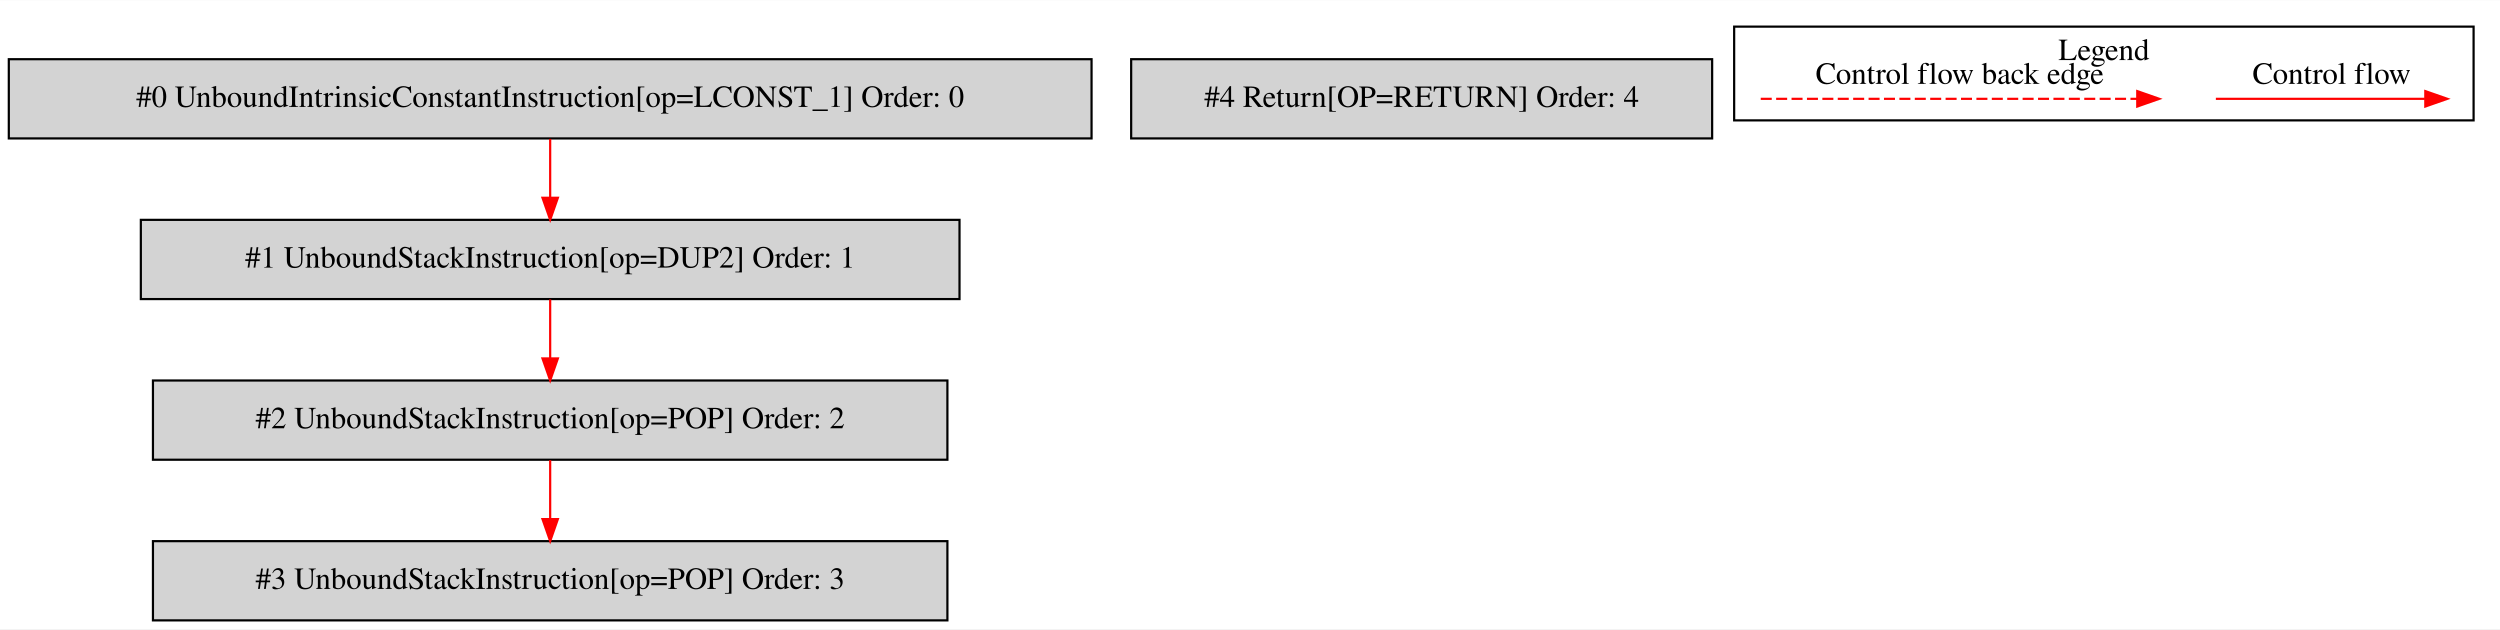
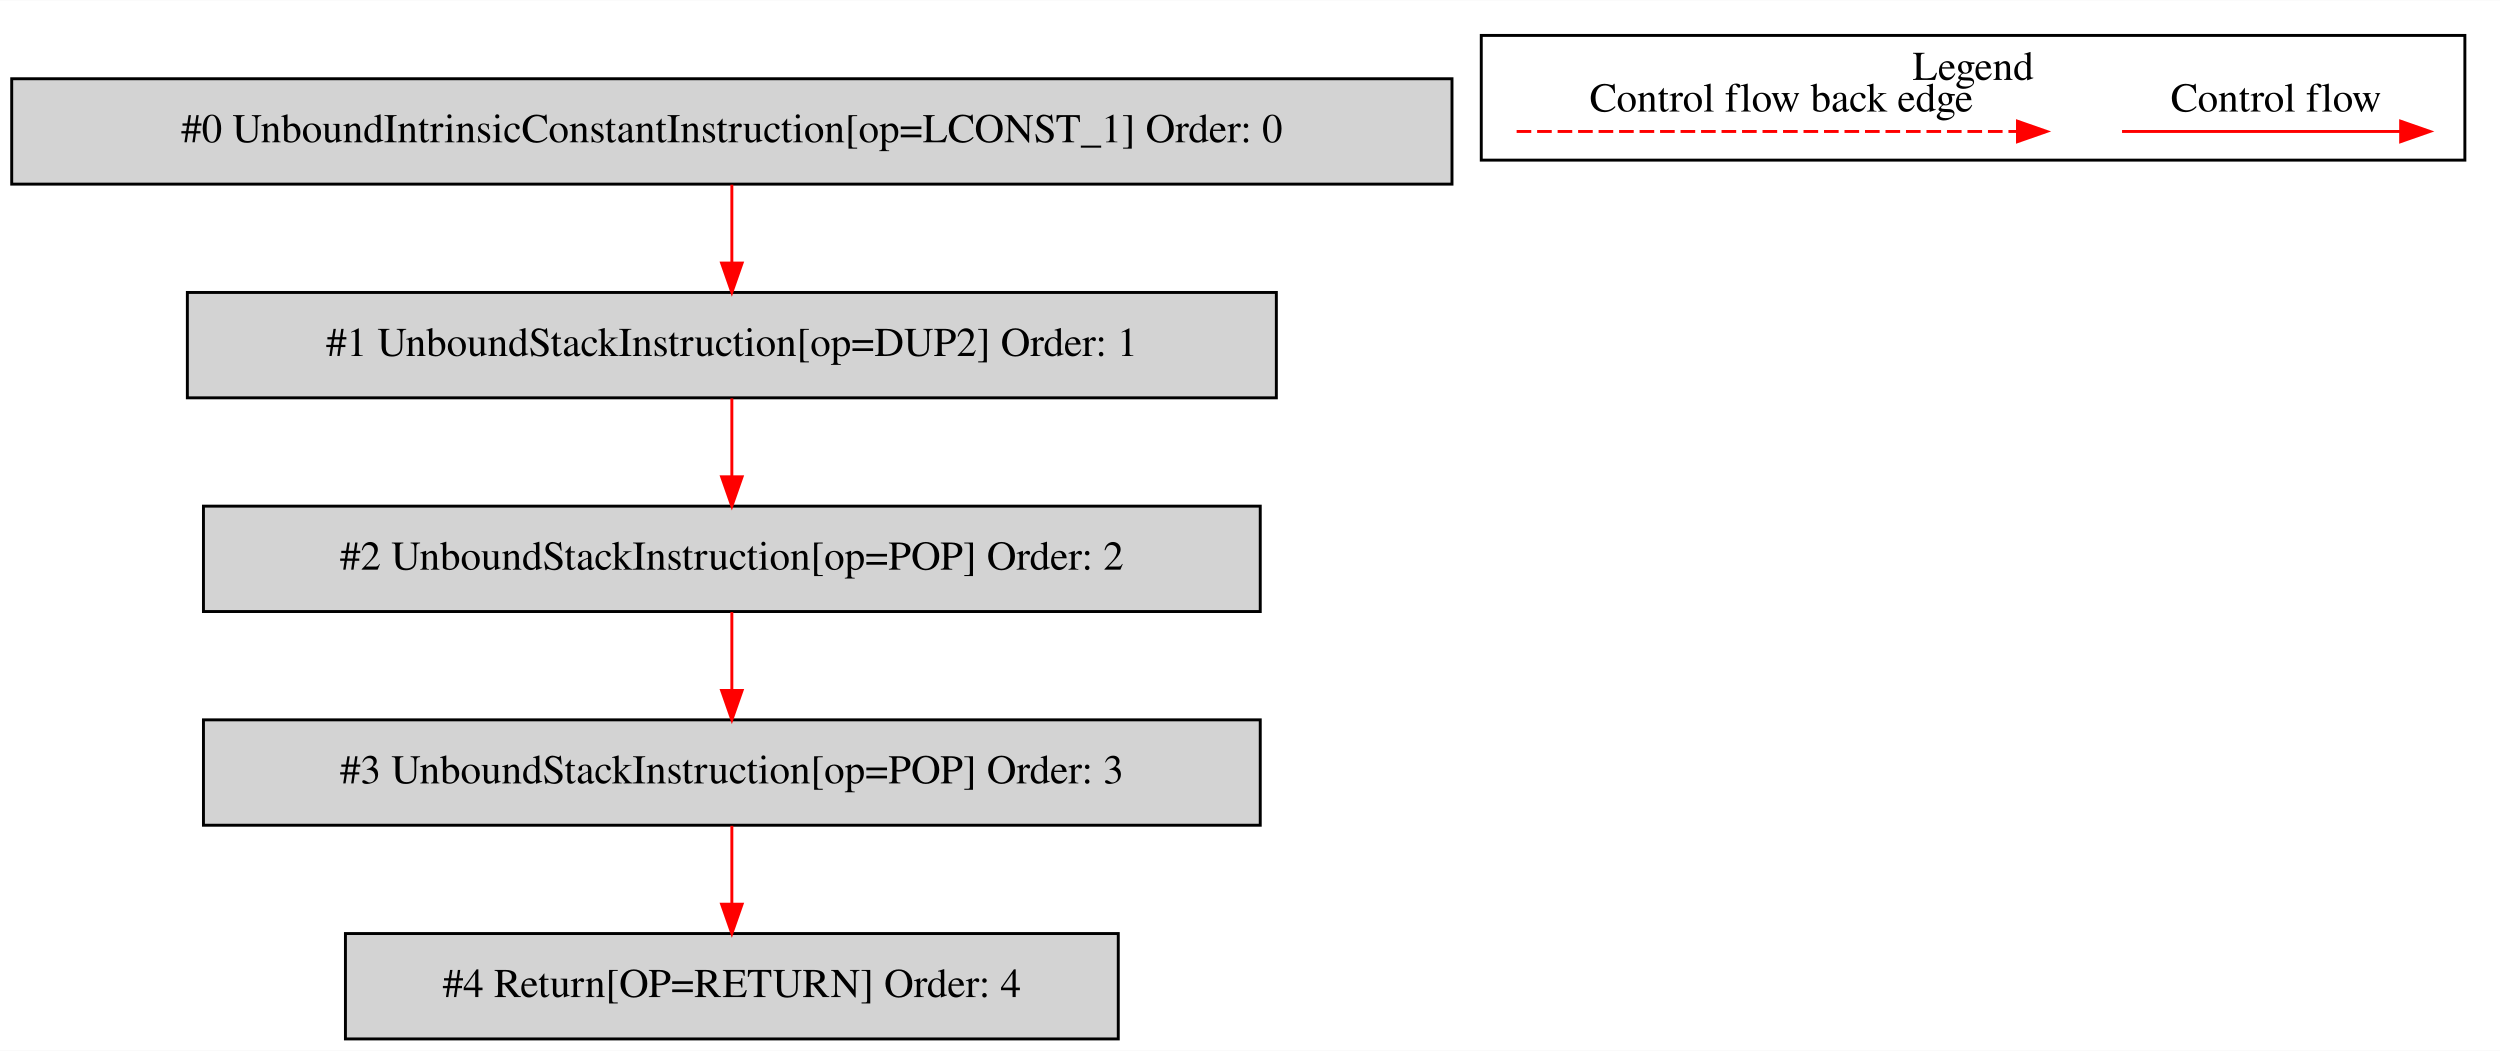
- <svg xmlns="http://www.w3.org/2000/svg" width="1136pt" height="286pt" viewBox="0.00 0.00 1136.00 285.80">
-   <g id="graph0" class="graph" transform="scale(1 1) rotate(0) translate(4 281.8)">
-     <polygon fill="white" stroke="transparent" points="-4,4 -4,-281.8 1132,-281.8 1132,4 -4,4" />
+ <svg xmlns="http://www.w3.org/2000/svg" width="854pt" height="359pt" viewBox="0.00 0.00 854.00 358.80">
+   <g id="graph0" class="graph" transform="scale(1 1) rotate(0) translate(4 354.8)">
+     <polygon fill="white" stroke="transparent" points="-4,4 -4,-354.8 850,-354.8 850,4 -4,4" />
    <g id="clust1" class="cluster">
-       <polygon fill="none" stroke="black" points="784,-227.2 784,-269.8 1120,-269.8 1120,-227.2 784,-227.2" />
-       <text text-anchor="middle" x="952" y="-254.6" font-family="Times,serif" font-size="14.00">Legend</text>
+       <polygon fill="none" stroke="black" points="502,-300.2 502,-342.8 838,-342.8 838,-300.2 502,-300.2" />
+       <text text-anchor="middle" x="670" y="-327.6" font-family="Times,serif" font-size="14.00">Legend</text>
    </g>
    <g id="node1" class="node">
-       <polygon fill="lightgrey" stroke="black" points="492,-255 0,-255 0,-219 492,-219 492,-255" />
-       <text text-anchor="middle" x="246" y="-233.3" font-family="Times,serif" font-size="14.00">#0 UnboundIntrinsicConstantInstruction[op=LCONST_1] Order: 0</text>
+       <polygon fill="lightgrey" stroke="black" points="492,-328 0,-328 0,-292 492,-292 492,-328" />
+       <text text-anchor="middle" x="246" y="-306.3" font-family="Times,serif" font-size="14.00">#0 UnboundIntrinsicConstantInstruction[op=LCONST_1] Order: 0</text>
    </g>
    <g id="node2" class="node">
-       <polygon fill="lightgrey" stroke="black" points="432,-182 60,-182 60,-146 432,-146 432,-182" />
-       <text text-anchor="middle" x="246" y="-160.3" font-family="Times,serif" font-size="14.00">#1 UnboundStackInstruction[op=DUP2] Order: 1</text>
+       <polygon fill="lightgrey" stroke="black" points="432,-255 60,-255 60,-219 432,-219 432,-255" />
+       <text text-anchor="middle" x="246" y="-233.3" font-family="Times,serif" font-size="14.00">#1 UnboundStackInstruction[op=DUP2] Order: 1</text>
    </g>
    <g id="edge1" class="edge">
+       <path fill="none" stroke="red" d="M246,-291.81C246,-283.79 246,-274.05 246,-265.07" />
+       <polygon fill="red" stroke="red" points="249.5,-265.03 246,-255.03 242.5,-265.03 249.5,-265.03" />
+     </g>
+     <g id="node3" class="node">
+       <polygon fill="lightgrey" stroke="black" points="426.5,-182 65.5,-182 65.5,-146 426.5,-146 426.5,-182" />
+       <text text-anchor="middle" x="246" y="-160.3" font-family="Times,serif" font-size="14.00">#2 UnboundStackInstruction[op=POP] Order: 2</text>
+     </g>
+     <g id="edge2" class="edge">
      <path fill="none" stroke="red" d="M246,-218.81C246,-210.79 246,-201.05 246,-192.07" />
      <polygon fill="red" stroke="red" points="249.5,-192.03 246,-182.03 242.5,-192.03 249.5,-192.03" />
    </g>
-     <g id="node3" class="node">
+     <g id="node4" class="node">
      <polygon fill="lightgrey" stroke="black" points="426.5,-109 65.5,-109 65.5,-73 426.5,-73 426.5,-109" />
-       <text text-anchor="middle" x="246" y="-87.3" font-family="Times,serif" font-size="14.00">#2 UnboundStackInstruction[op=POP] Order: 2</text>
+       <text text-anchor="middle" x="246" y="-87.3" font-family="Times,serif" font-size="14.00">#3 UnboundStackInstruction[op=POP] Order: 3</text>
    </g>
-     <g id="edge2" class="edge">
+     <g id="edge3" class="edge">
      <path fill="none" stroke="red" d="M246,-145.81C246,-137.79 246,-128.05 246,-119.07" />
      <polygon fill="red" stroke="red" points="249.5,-119.03 246,-109.03 242.5,-119.03 249.5,-119.03" />
    </g>
-     <g id="node4" class="node">
-       <polygon fill="lightgrey" stroke="black" points="426.5,-36 65.5,-36 65.5,0 426.5,0 426.5,-36" />
-       <text text-anchor="middle" x="246" y="-14.3" font-family="Times,serif" font-size="14.00">#3 UnboundStackInstruction[op=POP] Order: 3</text>
+     <g id="node5" class="node">
+       <polygon fill="lightgrey" stroke="black" points="378,-36 114,-36 114,0 378,0 378,-36" />
+       <text text-anchor="middle" x="246" y="-14.3" font-family="Times,serif" font-size="14.00">#4 Return[OP=RETURN] Order: 4</text>
    </g>
-     <g id="edge3" class="edge">
+     <g id="edge4" class="edge">
      <path fill="none" stroke="red" d="M246,-72.81C246,-64.79 246,-55.05 246,-46.07" />
      <polygon fill="red" stroke="red" points="249.5,-46.03 246,-36.03 242.5,-46.03 249.5,-46.03" />
    </g>
-     <g id="node5" class="node">
-       <polygon fill="lightgrey" stroke="black" points="774,-255 510,-255 510,-219 774,-219 774,-255" />
-       <text text-anchor="middle" x="642" y="-233.3" font-family="Times,serif" font-size="14.00">#4 Return[OP=RETURN] Order: 4</text>
+     <g id="edge5" class="edge">
+       <path fill="none" stroke="red" d="M720.89,-310C732.11,-310 790.24,-310 815.86,-310" />
+       <polygon fill="red" stroke="red" points="816.06,-313.5 826.06,-310 816.06,-306.5 816.06,-313.5" />
+       <text text-anchor="middle" x="773.5" y="-316.8" font-family="Times,serif" font-size="14.00">Control flow</text>
    </g>
-     <g id="edge4" class="edge">
-       <path fill="none" stroke="red" d="M1002.89,-237C1014.11,-237 1072.24,-237 1097.86,-237" />
-       <polygon fill="red" stroke="red" points="1098.06,-240.5 1108.06,-237 1098.06,-233.5 1098.06,-240.5" />
-       <text text-anchor="middle" x="1055.5" y="-243.8" font-family="Times,serif" font-size="14.00">Control flow</text>
-     </g>
-     <g id="edge5" class="edge">
-       <path fill="none" stroke="red" stroke-dasharray="5,2" d="M796.08,-237C813.05,-237 929.21,-237 967.08,-237" />
-       <polygon fill="red" stroke="red" points="967.17,-240.5 977.17,-237 967.17,-233.5 967.17,-240.5" />
-       <text text-anchor="middle" x="886.5" y="-243.8" font-family="Times,serif" font-size="14.00">Control flow back edge</text>
+     <g id="edge6" class="edge">
+       <path fill="none" stroke="red" stroke-dasharray="5,2" d="M514.08,-310C531.05,-310 647.21,-310 685.08,-310" />
+       <polygon fill="red" stroke="red" points="685.17,-313.5 695.17,-310 685.17,-306.5 685.17,-313.5" />
+       <text text-anchor="middle" x="604.5" y="-316.8" font-family="Times,serif" font-size="14.00">Control flow back edge</text>
    </g>
  </g>
</svg>
